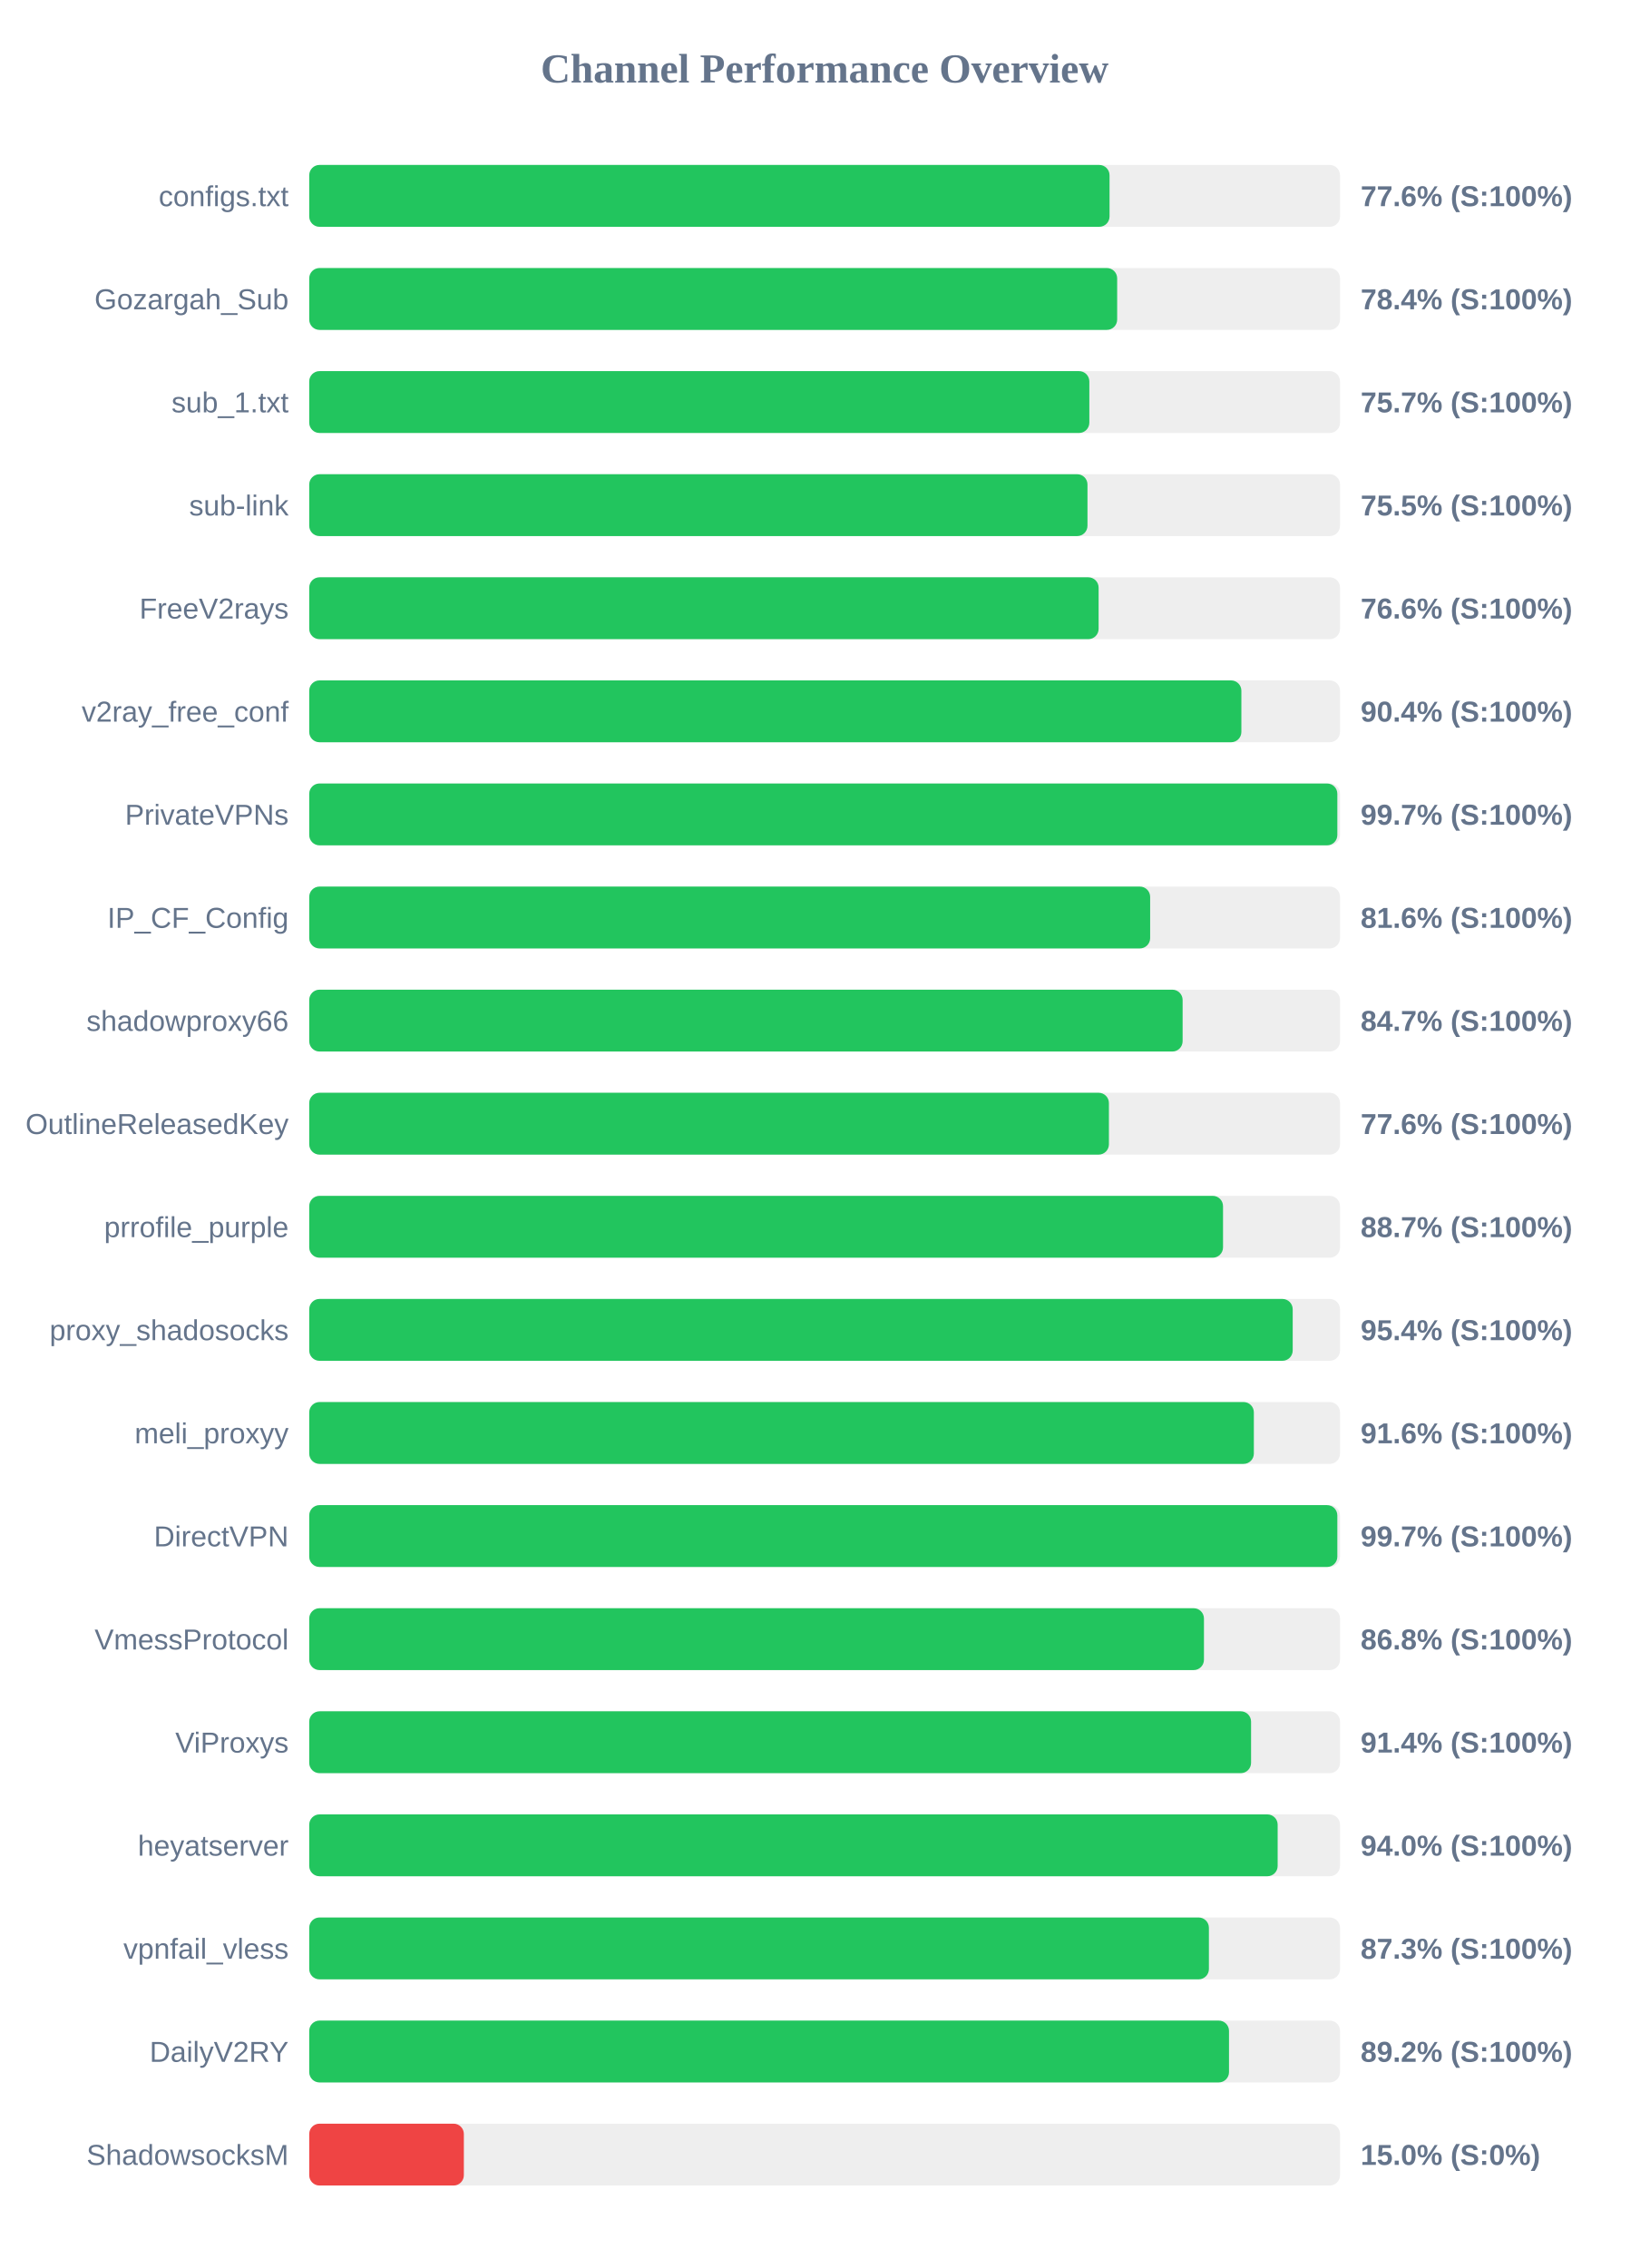
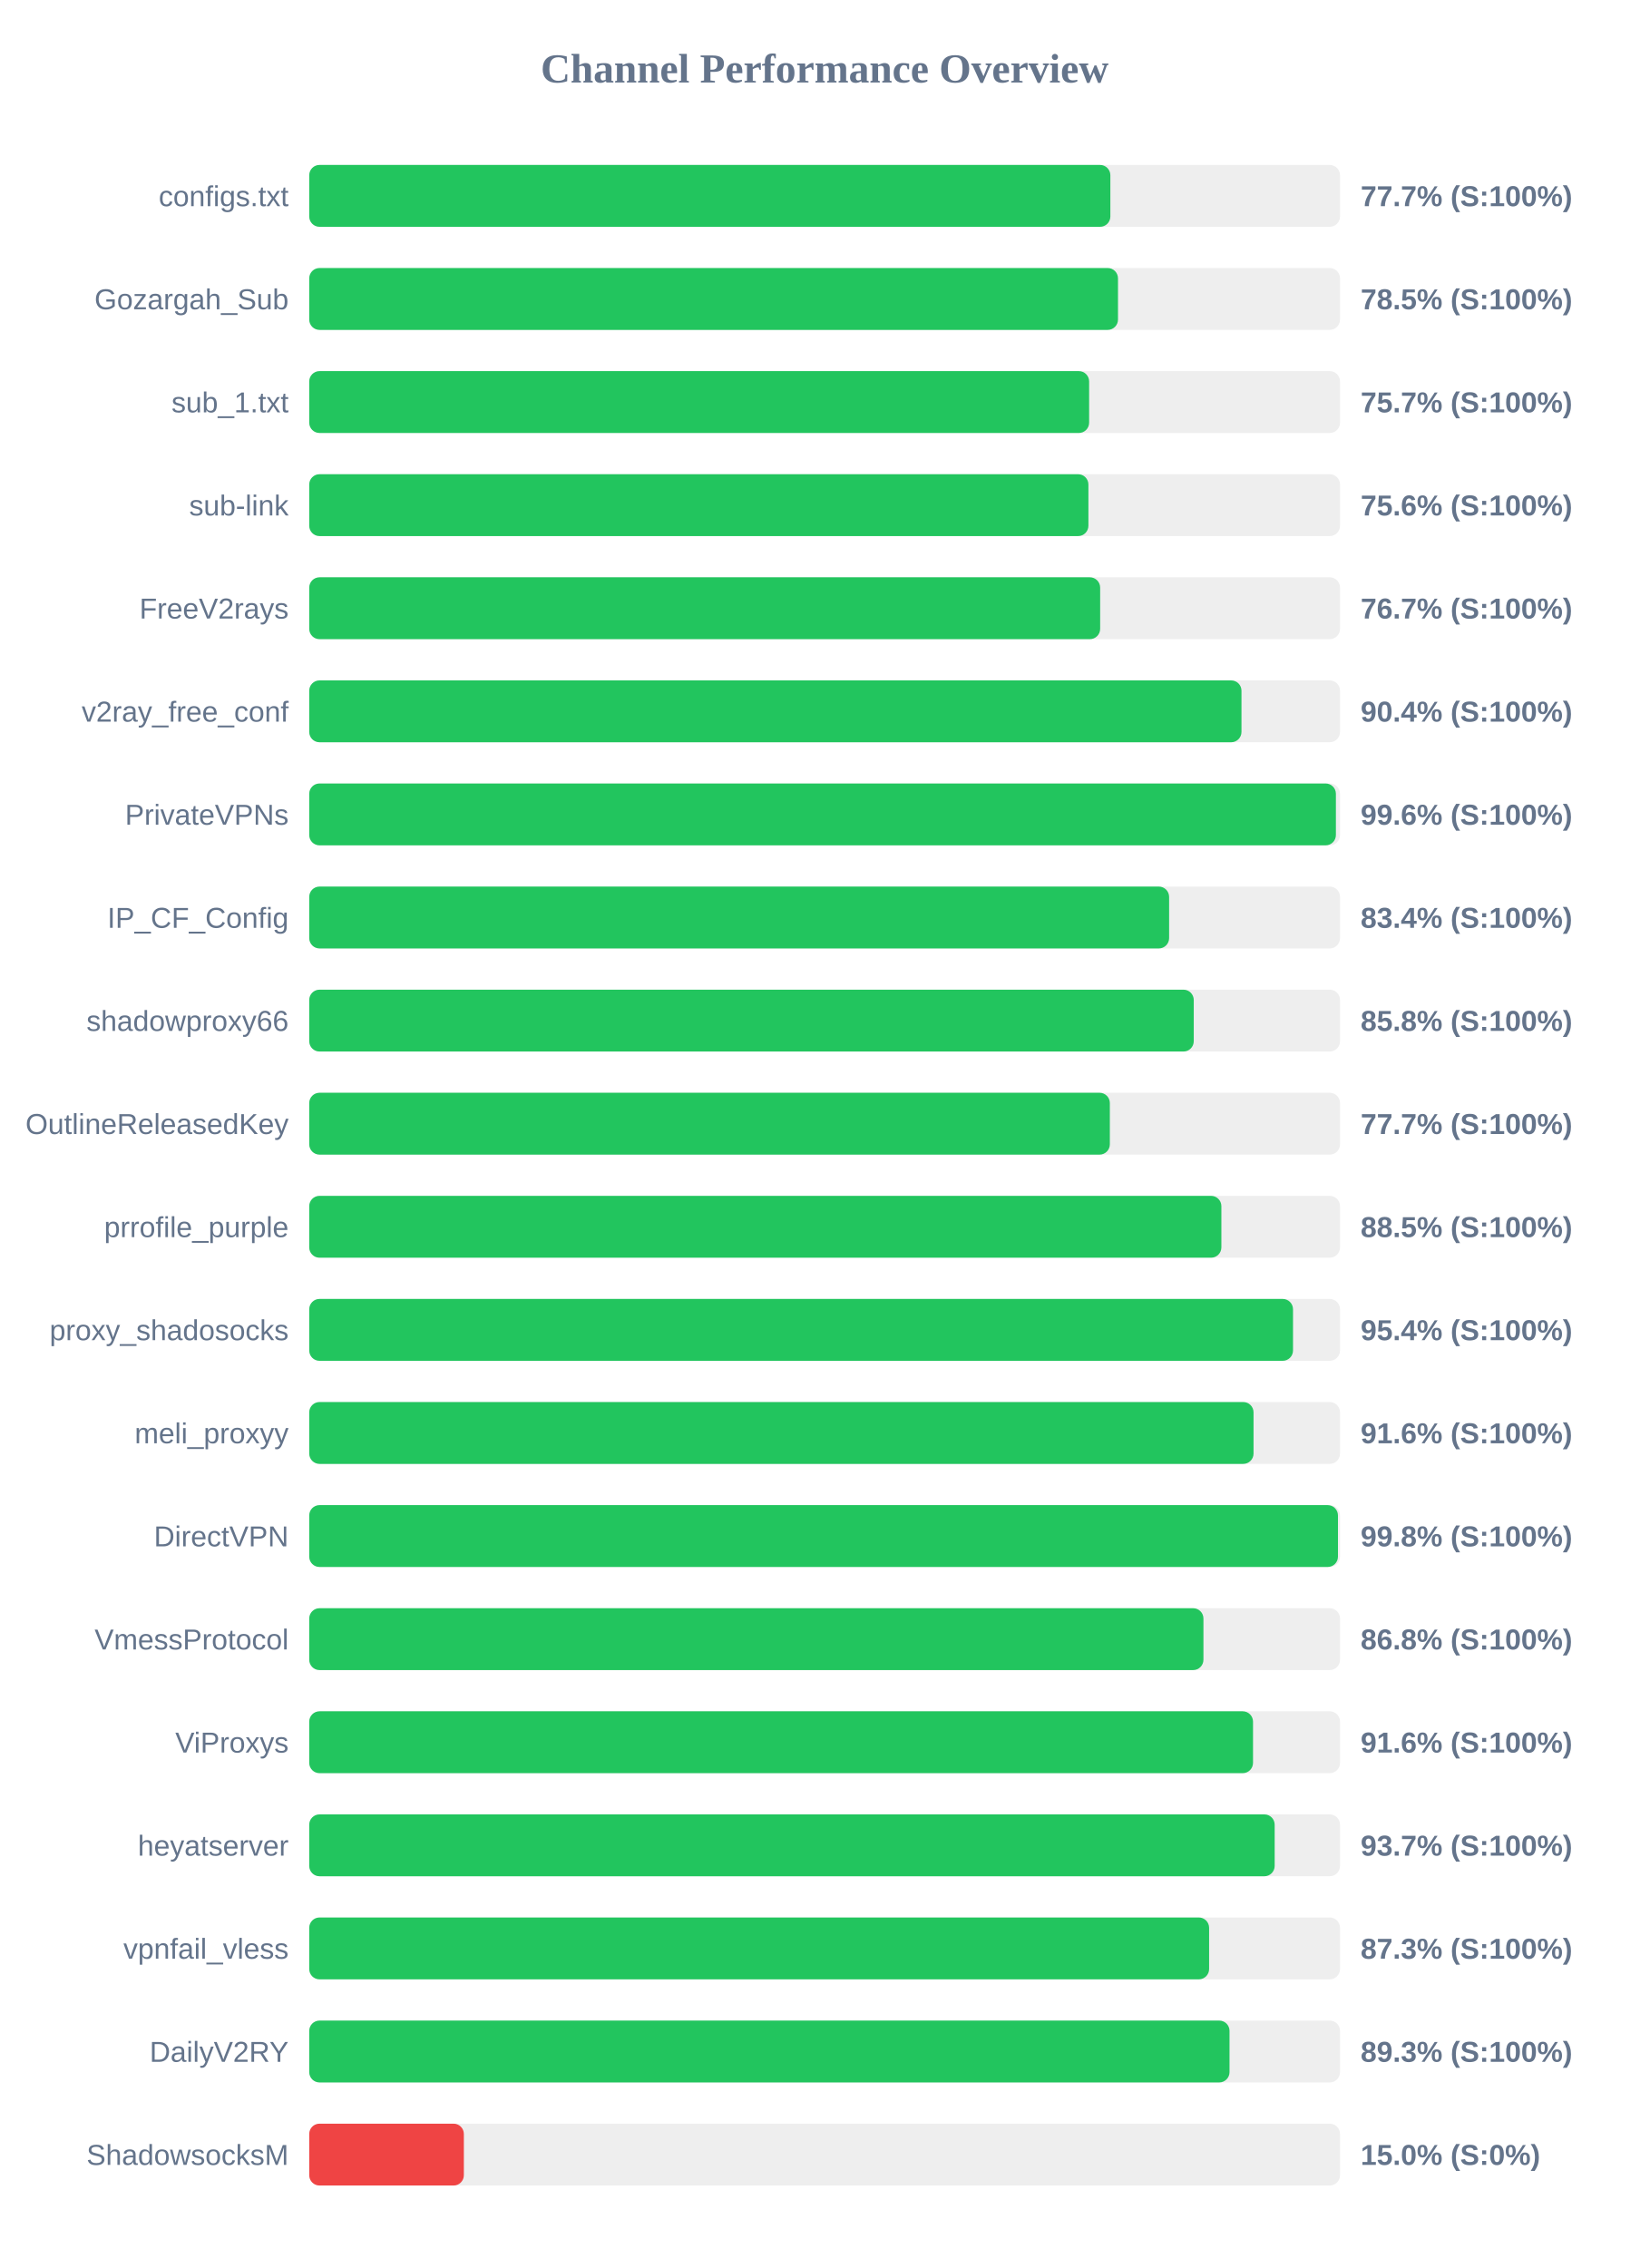
<svg xmlns="http://www.w3.org/2000/svg" width="800" height="1100" version="1.1">
  <style>
        .row { font: 14px Arial; fill: #64748b; }
        .score { font: bold 14px Arial; fill: #64748b; }
    </style>
  <text x="400" y="40" text-anchor="middle" font-size="20px" font-weight="bold" fill="#64748b">Channel Performance Overview</text>
  <rect x="150" y="80" width="500" height="30" fill="#eee" rx="5" />
-   <rect x="150" y="80" width="388.2" height="30" fill="#22c55e" rx="5" />
+   <rect x="150" y="80" width="388.6" height="30" fill="#22c55e" rx="5" />
  <text x="140" y="100" text-anchor="end" class="row">configs.txt</text>
-   <text x="660" y="100" text-anchor="start" class="score">77.6% (S:100%)</text>
+   <text x="660" y="100" text-anchor="start" class="score">77.7% (S:100%)</text>
  <rect x="150" y="130" width="500" height="30" fill="#eee" rx="5" />
-   <rect x="150" y="130" width="391.9" height="30" fill="#22c55e" rx="5" />
+   <rect x="150" y="130" width="392.3" height="30" fill="#22c55e" rx="5" />
  <text x="140" y="150" text-anchor="end" class="row">Gozargah_Sub</text>
-   <text x="660" y="150" text-anchor="start" class="score">78.4% (S:100%)</text>
+   <text x="660" y="150" text-anchor="start" class="score">78.5% (S:100%)</text>
  <rect x="150" y="180" width="500" height="30" fill="#eee" rx="5" />
-   <rect x="150" y="180" width="378.4" height="30" fill="#22c55e" rx="5" />
+   <rect x="150" y="180" width="378.3" height="30" fill="#22c55e" rx="5" />
  <text x="140" y="200" text-anchor="end" class="row">sub_1.txt</text>
  <text x="660" y="200" text-anchor="start" class="score">75.7% (S:100%)</text>
  <rect x="150" y="230" width="500" height="30" fill="#eee" rx="5" />
-   <rect x="150" y="230" width="377.5" height="30" fill="#22c55e" rx="5" />
+   <rect x="150" y="230" width="377.95" height="30" fill="#22c55e" rx="5" />
  <text x="140" y="250" text-anchor="end" class="row">sub-link</text>
-   <text x="660" y="250" text-anchor="start" class="score">75.5% (S:100%)</text>
+   <text x="660" y="250" text-anchor="start" class="score">75.6% (S:100%)</text>
  <rect x="150" y="280" width="500" height="30" fill="#eee" rx="5" />
-   <rect x="150" y="280" width="382.9" height="30" fill="#22c55e" rx="5" />
+   <rect x="150" y="280" width="383.65" height="30" fill="#22c55e" rx="5" />
  <text x="140" y="300" text-anchor="end" class="row">FreeV2rays</text>
-   <text x="660" y="300" text-anchor="start" class="score">76.6% (S:100%)</text>
+   <text x="660" y="300" text-anchor="start" class="score">76.7% (S:100%)</text>
  <rect x="150" y="330" width="500" height="30" fill="#eee" rx="5" />
-   <rect x="150" y="330" width="452.15" height="30" fill="#22c55e" rx="5" />
+   <rect x="150" y="330" width="452.2" height="30" fill="#22c55e" rx="5" />
  <text x="140" y="350" text-anchor="end" class="row">v2ray_free_conf</text>
  <text x="660" y="350" text-anchor="start" class="score">90.4% (S:100%)</text>
  <rect x="150" y="380" width="500" height="30" fill="#eee" rx="5" />
-   <rect x="150" y="380" width="498.7" height="30" fill="#22c55e" rx="5" />
+   <rect x="150" y="380" width="498.0" height="30" fill="#22c55e" rx="5" />
  <text x="140" y="400" text-anchor="end" class="row">PrivateVPNs</text>
-   <text x="660" y="400" text-anchor="start" class="score">99.7% (S:100%)</text>
+   <text x="660" y="400" text-anchor="start" class="score">99.6% (S:100%)</text>
  <rect x="150" y="430" width="500" height="30" fill="#eee" rx="5" />
-   <rect x="150" y="430" width="407.9" height="30" fill="#22c55e" rx="5" />
+   <rect x="150" y="430" width="417.1" height="30" fill="#22c55e" rx="5" />
  <text x="140" y="450" text-anchor="end" class="row">IP_CF_Config</text>
-   <text x="660" y="450" text-anchor="start" class="score">81.6% (S:100%)</text>
+   <text x="660" y="450" text-anchor="start" class="score">83.4% (S:100%)</text>
  <rect x="150" y="480" width="500" height="30" fill="#eee" rx="5" />
-   <rect x="150" y="480" width="423.65" height="30" fill="#22c55e" rx="5" />
+   <rect x="150" y="480" width="429.05" height="30" fill="#22c55e" rx="5" />
  <text x="140" y="500" text-anchor="end" class="row">shadowproxy66</text>
-   <text x="660" y="500" text-anchor="start" class="score">84.7% (S:100%)</text>
+   <text x="660" y="500" text-anchor="start" class="score">85.8% (S:100%)</text>
  <rect x="150" y="530" width="500" height="30" fill="#eee" rx="5" />
-   <rect x="150" y="530" width="387.9" height="30" fill="#22c55e" rx="5" />
+   <rect x="150" y="530" width="388.35" height="30" fill="#22c55e" rx="5" />
  <text x="140" y="550" text-anchor="end" class="row">OutlineReleasedKey</text>
-   <text x="660" y="550" text-anchor="start" class="score">77.6% (S:100%)</text>
+   <text x="660" y="550" text-anchor="start" class="score">77.7% (S:100%)</text>
  <rect x="150" y="580" width="500" height="30" fill="#eee" rx="5" />
-   <rect x="150" y="580" width="443.25" height="30" fill="#22c55e" rx="5" />
+   <rect x="150" y="580" width="442.45" height="30" fill="#22c55e" rx="5" />
  <text x="140" y="600" text-anchor="end" class="row">prrofile_purple</text>
-   <text x="660" y="600" text-anchor="start" class="score">88.7% (S:100%)</text>
+   <text x="660" y="600" text-anchor="start" class="score">88.5% (S:100%)</text>
  <rect x="150" y="630" width="500" height="30" fill="#eee" rx="5" />
-   <rect x="150" y="630" width="477.05" height="30" fill="#22c55e" rx="5" />
+   <rect x="150" y="630" width="477.2" height="30" fill="#22c55e" rx="5" />
  <text x="140" y="650" text-anchor="end" class="row">proxy_shadosocks</text>
  <text x="660" y="650" text-anchor="start" class="score">95.4% (S:100%)</text>
  <rect x="150" y="680" width="500" height="30" fill="#eee" rx="5" />
-   <rect x="150" y="680" width="458.2" height="30" fill="#22c55e" rx="5" />
+   <rect x="150" y="680" width="458.05" height="30" fill="#22c55e" rx="5" />
  <text x="140" y="700" text-anchor="end" class="row">meli_proxyy</text>
  <text x="660" y="700" text-anchor="start" class="score">91.6% (S:100%)</text>
  <rect x="150" y="730" width="500" height="30" fill="#eee" rx="5" />
-   <rect x="150" y="730" width="498.7" height="30" fill="#22c55e" rx="5" />
+   <rect x="150" y="730" width="499.0" height="30" fill="#22c55e" rx="5" />
  <text x="140" y="750" text-anchor="end" class="row">DirectVPN</text>
-   <text x="660" y="750" text-anchor="start" class="score">99.7% (S:100%)</text>
+   <text x="660" y="750" text-anchor="start" class="score">99.8% (S:100%)</text>
  <rect x="150" y="780" width="500" height="30" fill="#eee" rx="5" />
-   <rect x="150" y="780" width="434.0" height="30" fill="#22c55e" rx="5" />
+   <rect x="150" y="780" width="433.75" height="30" fill="#22c55e" rx="5" />
  <text x="140" y="800" text-anchor="end" class="row">VmessProtocol</text>
  <text x="660" y="800" text-anchor="start" class="score">86.8% (S:100%)</text>
  <rect x="150" y="830" width="500" height="30" fill="#eee" rx="5" />
-   <rect x="150" y="830" width="456.85" height="30" fill="#22c55e" rx="5" />
+   <rect x="150" y="830" width="457.8" height="30" fill="#22c55e" rx="5" />
  <text x="140" y="850" text-anchor="end" class="row">ViProxys</text>
-   <text x="660" y="850" text-anchor="start" class="score">91.4% (S:100%)</text>
+   <text x="660" y="850" text-anchor="start" class="score">91.6% (S:100%)</text>
  <rect x="150" y="880" width="500" height="30" fill="#eee" rx="5" />
-   <rect x="150" y="880" width="469.75" height="30" fill="#22c55e" rx="5" />
+   <rect x="150" y="880" width="468.3" height="30" fill="#22c55e" rx="5" />
  <text x="140" y="900" text-anchor="end" class="row">heyatserver</text>
-   <text x="660" y="900" text-anchor="start" class="score">94.0% (S:100%)</text>
+   <text x="660" y="900" text-anchor="start" class="score">93.7% (S:100%)</text>
  <rect x="150" y="930" width="500" height="30" fill="#eee" rx="5" />
-   <rect x="150" y="930" width="436.4" height="30" fill="#22c55e" rx="5" />
+   <rect x="150" y="930" width="436.5" height="30" fill="#22c55e" rx="5" />
  <text x="140" y="950" text-anchor="end" class="row">vpnfail_vless</text>
  <text x="660" y="950" text-anchor="start" class="score">87.3% (S:100%)</text>
  <rect x="150" y="980" width="500" height="30" fill="#eee" rx="5" />
-   <rect x="150" y="980" width="446.15" height="30" fill="#22c55e" rx="5" />
+   <rect x="150" y="980" width="446.4" height="30" fill="#22c55e" rx="5" />
  <text x="140" y="1000" text-anchor="end" class="row">DailyV2RY</text>
-   <text x="660" y="1000" text-anchor="start" class="score">89.2% (S:100%)</text>
+   <text x="660" y="1000" text-anchor="start" class="score">89.3% (S:100%)</text>
  <rect x="150" y="1030" width="500" height="30" fill="#eee" rx="5" />
  <rect x="150" y="1030" width="75.0" height="30" fill="#ef4444" rx="5" />
  <text x="140" y="1050" text-anchor="end" class="row">ShadowsocksM</text>
  <text x="660" y="1050" text-anchor="start" class="score">15.0% (S:0%)</text>
</svg>
